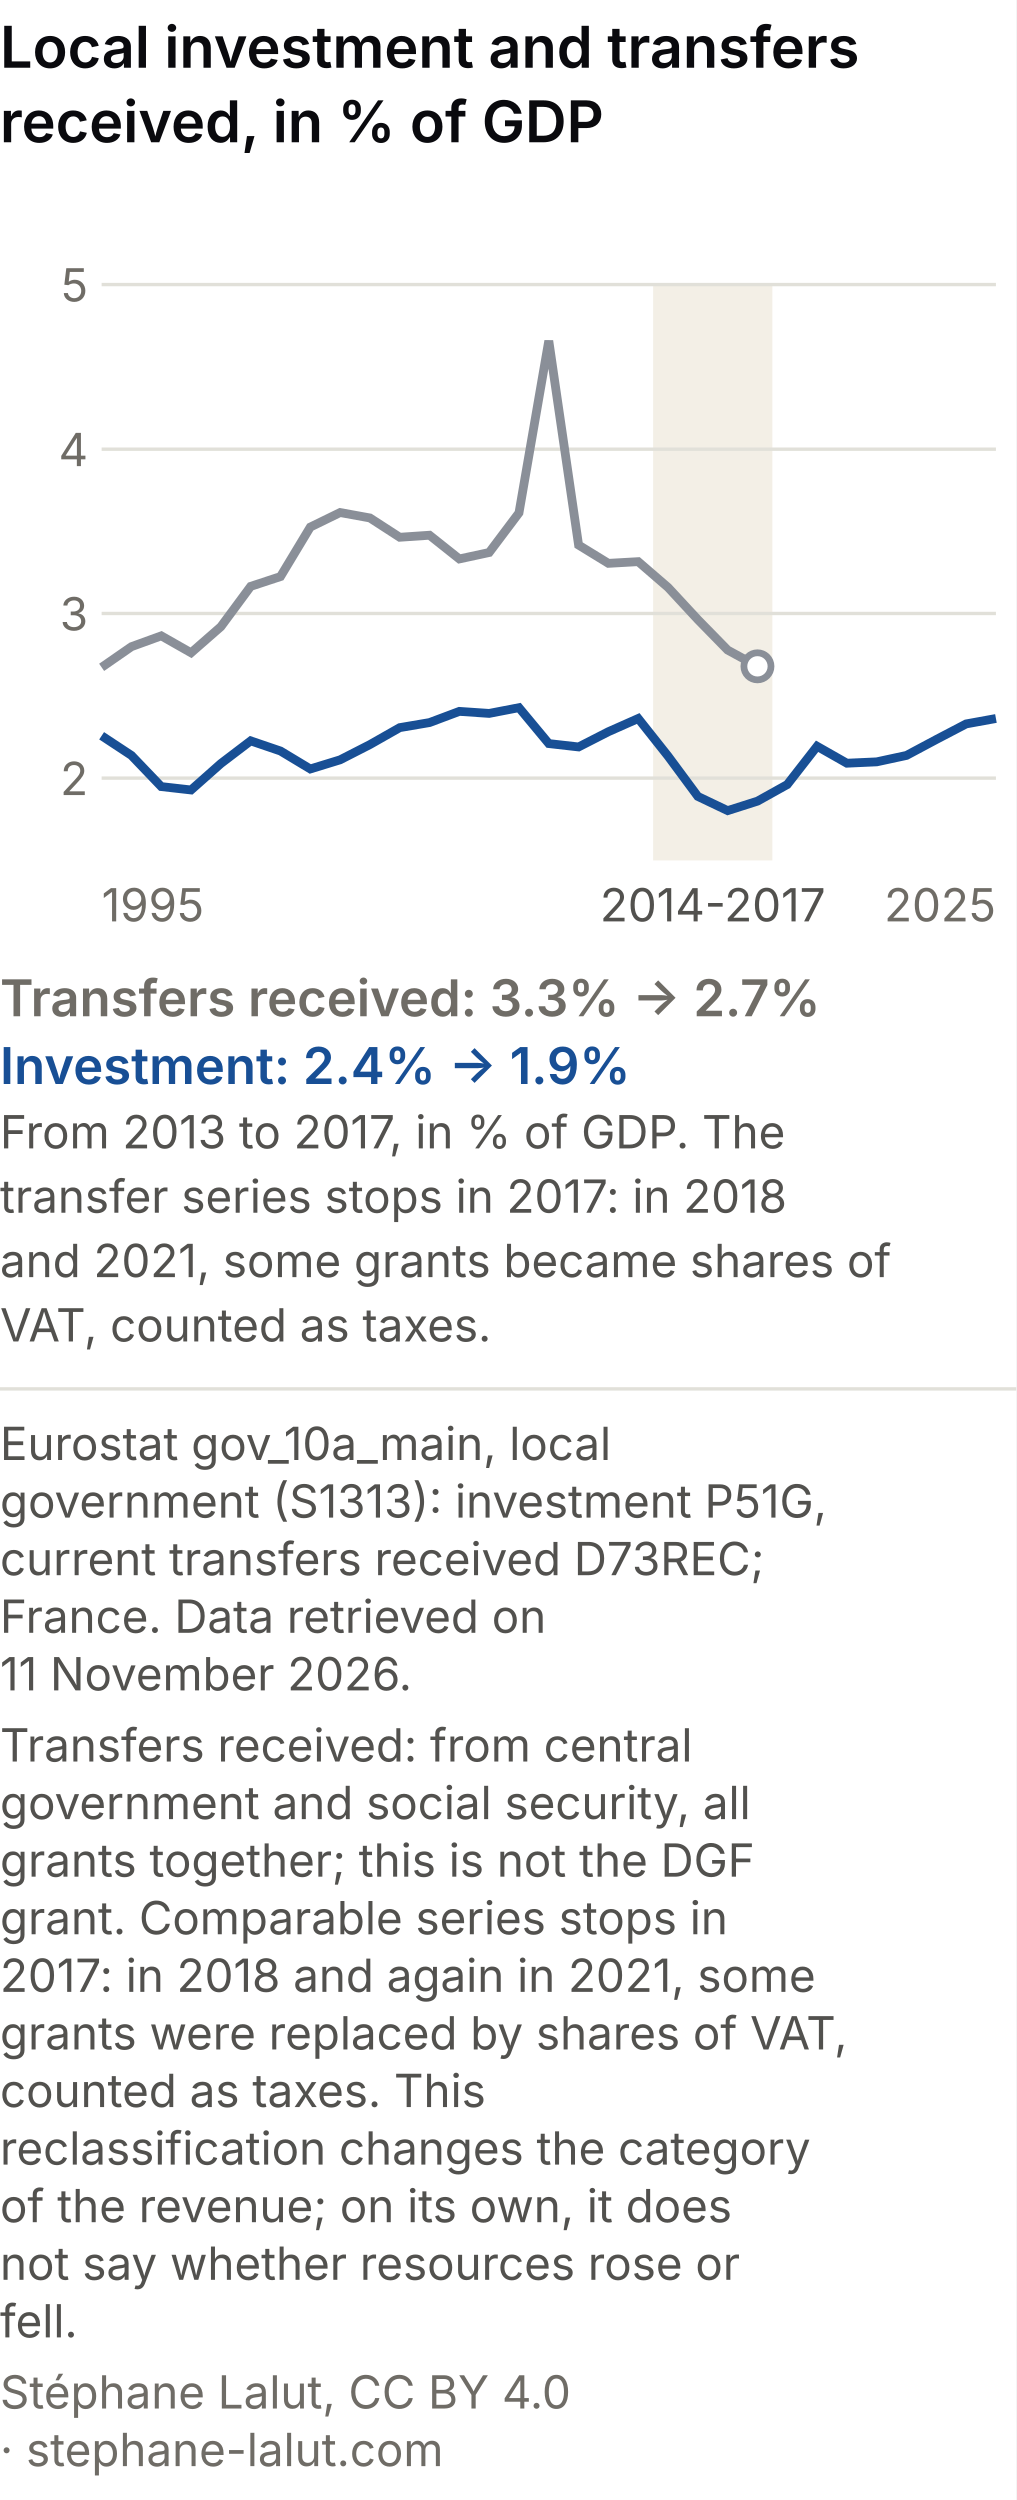
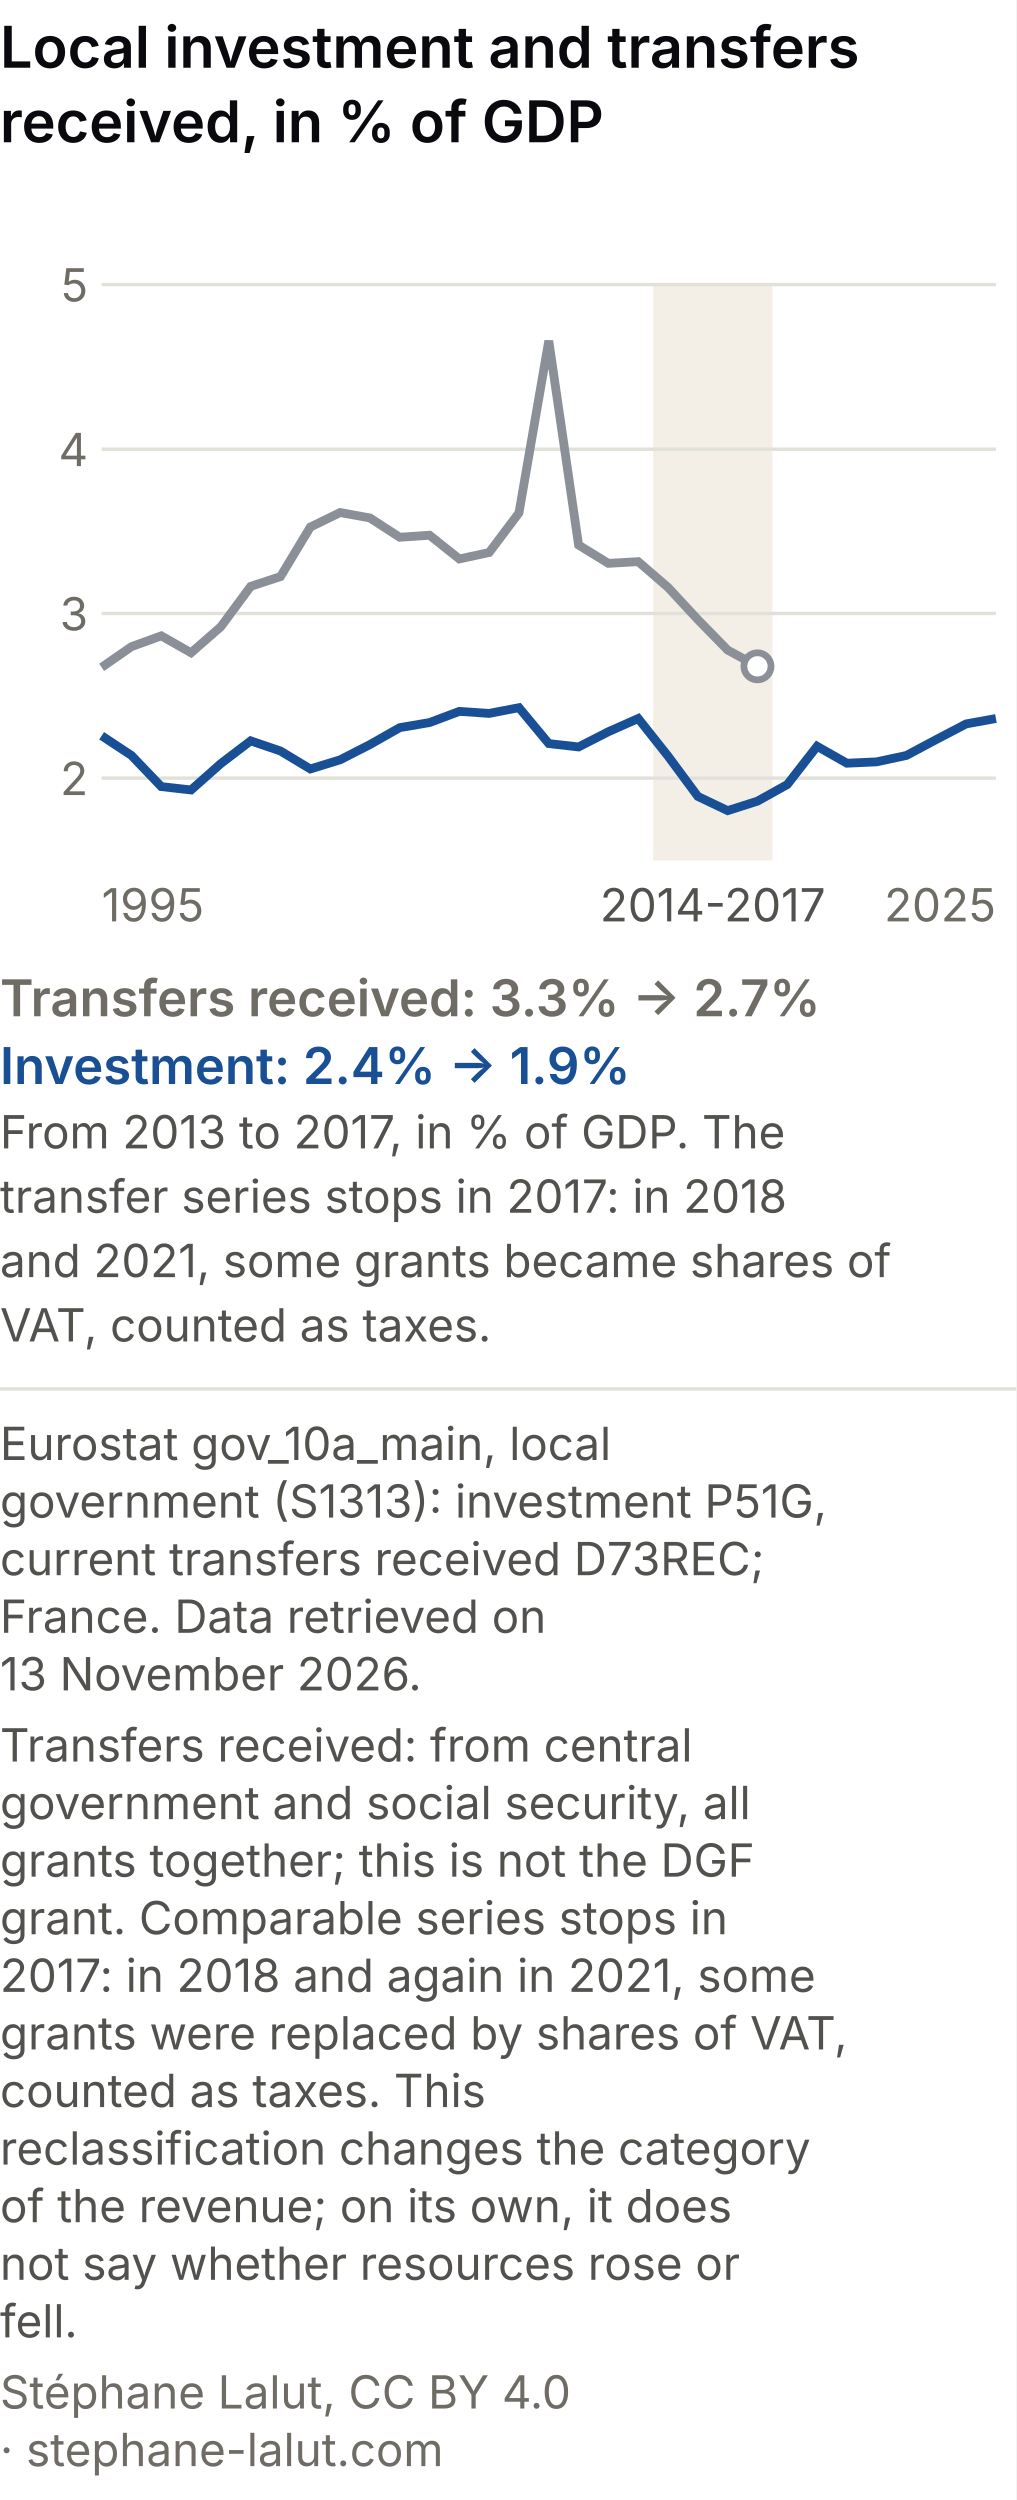
<svg xmlns="http://www.w3.org/2000/svg" viewBox="0 0 300 738" role="img" font-variant-numeric="tabular-nums" aria-labelledby="csm-t csm-d" font-family="system-ui, -apple-system, Segoe UI, sans-serif">
  <rect width="300" height="738" fill="#ffffff" />
  <text x="0" y="20" font-size="17" font-weight="600" fill="#0A0A0E">Local investment and transfers</text>
  <text x="0" y="42" font-size="17" font-weight="600" fill="#0A0A0E">received, in % of GDP</text>
  <rect x="192.8" y="84" width="35.2" height="170" fill="#f3efe6" />
  <line x1="30" y1="229.7" x2="294" y2="229.7" stroke="#e1e0d9" />
  <text x="26" y="234.7" font-size="13.5" fill="#6f6c66" text-anchor="end">2</text>
  <line x1="30" y1="181.1" x2="294" y2="181.1" stroke="#e1e0d9" />
  <text x="26" y="186.1" font-size="13.5" fill="#6f6c66" text-anchor="end">3</text>
  <line x1="30" y1="132.6" x2="294" y2="132.6" stroke="#e1e0d9" />
  <text x="26" y="137.6" font-size="13.5" fill="#6f6c66" text-anchor="end">4</text>
  <line x1="30" y1="84.0" x2="294" y2="84.0" stroke="#e1e0d9" />
  <text x="26" y="89.0" font-size="13.5" fill="#6f6c66" text-anchor="end">5</text>
  <text x="30.0" y="272" font-size="13.5" fill="#6f6c66" text-anchor="start">1995</text>
  <text x="294.0" y="272" font-size="13.5" fill="#6f6c66" text-anchor="end">2025</text>
  <text x="210.4" y="272" font-size="13.5" fill="#52514e" text-anchor="middle">2014-2017</text>
  <polyline points="30.0,197.0 38.8,190.9 47.6,187.7 56.4,192.7 65.2,185.0 74.0,173.1 82.8,170.2 91.6,155.6 100.4,151.3 109.2,152.9 118.0,158.6 126.8,158.0 135.6,165.0 144.4,163.1 153.2,151.4 162.0,100.6 170.8,160.9 179.6,166.3 188.4,165.8 197.2,173.4 206.0,182.9 214.8,191.9 223.6,196.7" fill="none" stroke="#8a8f98" stroke-width="2.6" />
  <polyline points="30.0,217.2 38.8,223.0 47.6,232.2 56.4,233.2 65.2,225.4 74.0,218.7 82.8,221.7 91.6,227.0 100.4,224.3 109.2,219.8 118.0,214.8 126.8,213.3 135.6,210.0 144.4,210.6 153.2,208.9 162.0,219.5 170.8,220.5 179.6,216.0 188.4,212.1 197.2,223.2 206.0,235.1 214.8,239.3 223.6,236.5 232.4,231.6 241.2,220.3 250.0,225.3 258.8,224.9 267.6,223.0 276.4,218.3 285.2,213.7 294.0,212.1" fill="none" stroke="#184f95" stroke-width="2.6" />
  <circle cx="223.6" cy="196.7" r="4" fill="#ffffff" stroke="#8a8f98" stroke-width="2" />
  <text x="0" y="300" font-size="15" font-weight="600" fill="#6f6c66">Transfers received: 3.3% → 2.7%</text>
  <text x="0" y="320" font-size="15" font-weight="600" fill="#184f95">Investment: 2.4% → 1.9%</text>
  <text x="0" y="339" font-size="13.5" fill="#52514e">From 2013 to 2017, in % of GDP. The</text>
  <text x="0" y="358" font-size="13.5" fill="#52514e">transfer series stops in 2017: in 2018</text>
  <text x="0" y="377" font-size="13.5" fill="#52514e">and 2021, some grants became shares of</text>
  <text x="0" y="396" font-size="13.5" fill="#52514e">VAT, counted as taxes.</text>
  <line x1="0" y1="410.0" x2="300" y2="410.0" stroke="#e1e0d9" />
  <text class="pied-source" x="0" y="431.0" font-size="13.5" fill="#52514e">Eurostat gov_10a_main, local</text>
  <text class="pied-source" x="0" y="448.0" font-size="13.5" fill="#52514e">government (S1313): investment P51G,</text>
  <text class="pied-source" x="0" y="465.0" font-size="13.5" fill="#52514e">current transfers received D73REC;</text>
  <text class="pied-source" x="0" y="482.0" font-size="13.5" fill="#52514e">France. Data retrieved on</text>
-   <text class="pied-source" x="0" y="499.0" font-size="13.5" fill="#52514e">11 November 2026.</text>
+   <text class="pied-source" x="0" y="499.0" font-size="13.5" fill="#52514e">13 November 2026.</text>
  <text class="pied-note" x="0" y="520.0" font-size="13.5" fill="#52514e">Transfers received: from central</text>
  <text class="pied-note" x="0" y="537.0" font-size="13.5" fill="#52514e">government and social security, all</text>
  <text class="pied-note" x="0" y="554.0" font-size="13.5" fill="#52514e">grants together; this is not the DGF</text>
  <text class="pied-note" x="0" y="571.0" font-size="13.5" fill="#52514e">grant. Comparable series stops in</text>
  <text class="pied-note" x="0" y="588.0" font-size="13.5" fill="#52514e">2017: in 2018 and again in 2021, some</text>
  <text class="pied-note" x="0" y="605.0" font-size="13.5" fill="#52514e">grants were replaced by shares of VAT,</text>
  <text class="pied-note" x="0" y="622.0" font-size="13.5" fill="#52514e">counted as taxes. This</text>
  <text class="pied-note" x="0" y="639.0" font-size="13.5" fill="#52514e">reclassification changes the category</text>
  <text class="pied-note" x="0" y="656.0" font-size="13.5" fill="#52514e">of the revenue; on its own, it does</text>
  <text class="pied-note" x="0" y="673.0" font-size="13.5" fill="#52514e">not say whether resources rose or</text>
  <text class="pied-note" x="0" y="690.0" font-size="13.5" fill="#52514e">fell.</text>
  <text class="pied-licence" x="0" y="711.0" font-size="13.5" fill="#6f6c66">Stéphane Lalut, CC BY 4.0</text>
  <text class="pied-licence" x="0" y="728.0" font-size="13.5" fill="#6f6c66">· stephane-lalut.com</text>
</svg>
